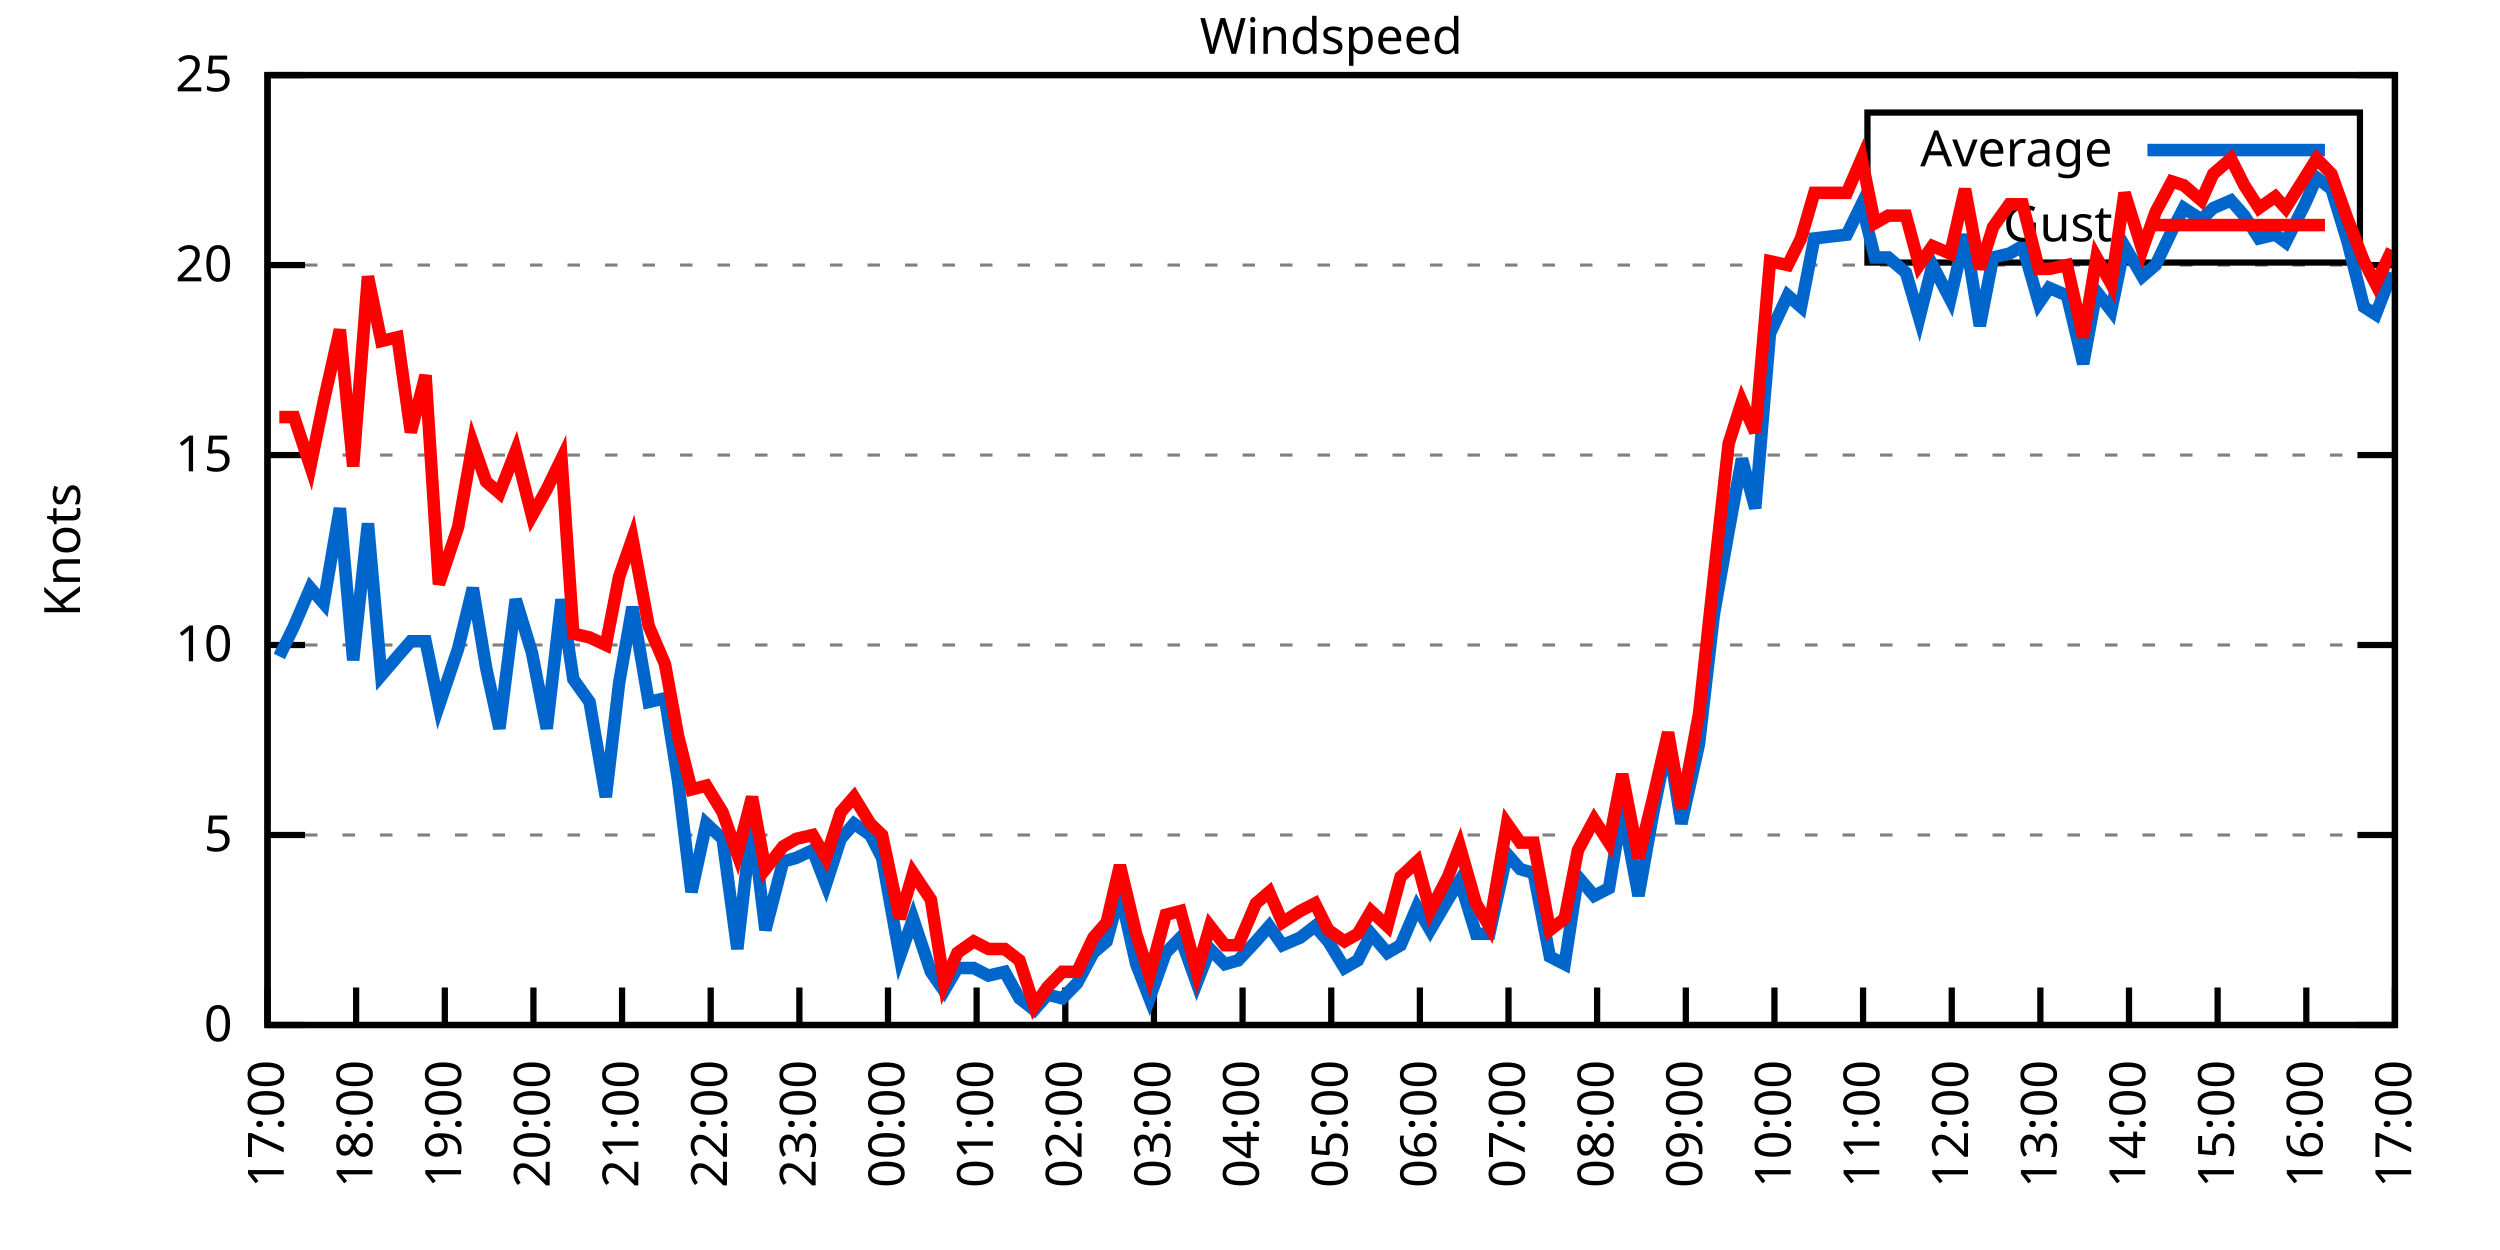
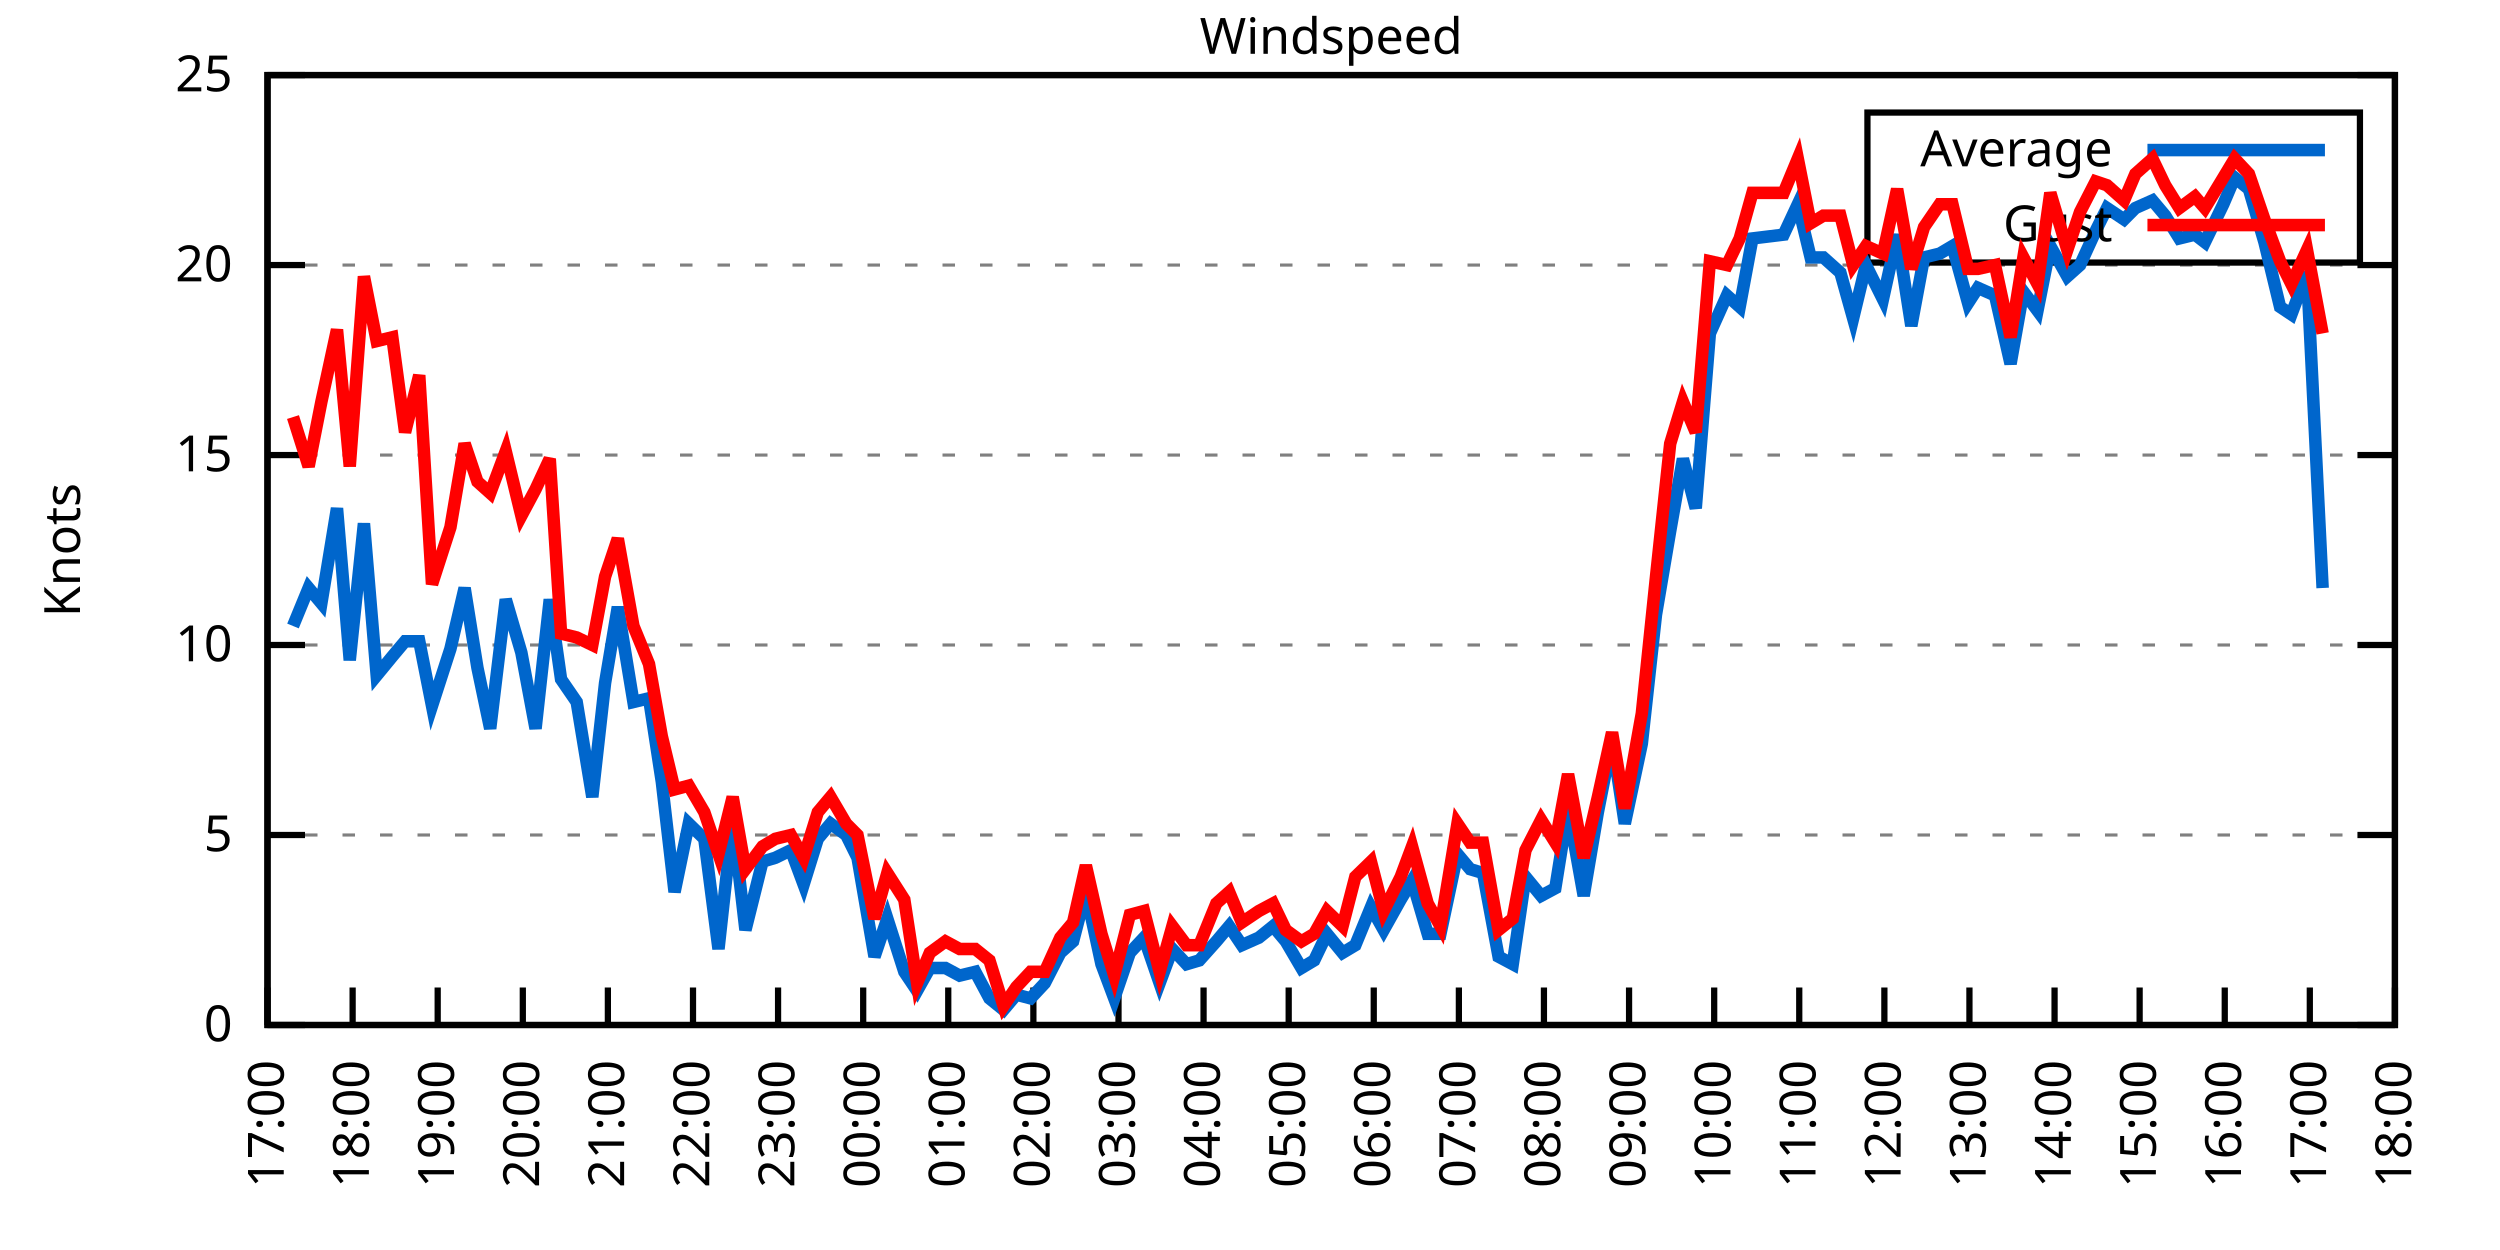
<svg xmlns="http://www.w3.org/2000/svg" xmlns:xlink="http://www.w3.org/1999/xlink" width="400" height="200" viewBox="0 0 400 200">
  <g id="gnuplot_canvas">
    <rect x="0" y="0" width="400" height="200" fill="none" />
    <defs>
      <circle id="gpDot" r="0.5" stroke-width="0.5" stroke="currentColor" />
      <path id="gpPt0" stroke-width="0.333" stroke="currentColor" d="M-1,0 h2 M0,-1 v2" />
      <path id="gpPt1" stroke-width="0.333" stroke="currentColor" d="M-1,-1 L1,1 M1,-1 L-1,1" />
      <path id="gpPt2" stroke-width="0.333" stroke="currentColor" d="M-1,0 L1,0 M0,-1 L0,1 M-1,-1 L1,1 M-1,1 L1,-1" />
      <rect id="gpPt3" stroke-width="0.333" stroke="currentColor" x="-1" y="-1" width="2" height="2" />
      <rect id="gpPt4" stroke-width="0.333" stroke="currentColor" fill="currentColor" x="-1" y="-1" width="2" height="2" />
      <circle id="gpPt5" stroke-width="0.333" stroke="currentColor" cx="0" cy="0" r="1" />
      <use xlink:href="#gpPt5" id="gpPt6" fill="currentColor" stroke="none" />
      <path id="gpPt7" stroke-width="0.333" stroke="currentColor" d="M0,-1.33 L-1.33,0.67 L1.33,0.67 z" />
      <use xlink:href="#gpPt7" id="gpPt8" fill="currentColor" stroke="none" />
      <use xlink:href="#gpPt7" id="gpPt9" stroke="currentColor" transform="rotate(180)" />
      <use xlink:href="#gpPt9" id="gpPt10" fill="currentColor" stroke="none" />
      <use xlink:href="#gpPt3" id="gpPt11" stroke="currentColor" transform="rotate(45)" />
      <use xlink:href="#gpPt11" id="gpPt12" fill="currentColor" stroke="none" />
      <path id="gpPt13" stroke-width="0.333" stroke="currentColor" d="M0,1.330 L1.265,0.411 L0.782,-1.067 L-0.782,-1.076 L-1.265,0.411 z" />
      <use xlink:href="#gpPt13" id="gpPt14" fill="currentColor" stroke="none" />
      <filter id="textbox" filterUnits="objectBoundingBox" x="0" y="0" height="1" width="1">
        <feFlood flood-color="white" flood-opacity="1" result="bgnd" />
        <feComposite in="SourceGraphic" in2="bgnd" operator="atop" />
      </filter>
      <filter id="greybox" filterUnits="objectBoundingBox" x="0" y="0" height="1" width="1">
        <feFlood flood-color="lightgrey" flood-opacity="1" result="grey" />
        <feComposite in="SourceGraphic" in2="grey" operator="atop" />
      </filter>
    </defs>
    <g fill="none" color="white" stroke="currentColor" stroke-width="1.00" stroke-linecap="butt" stroke-linejoin="miter">
</g>
    <g fill="none" color="black" stroke="currentColor" stroke-width="1.00" stroke-linecap="butt" stroke-linejoin="miter">
      <g stroke="none" shape-rendering="crispEdges">
        <polygon fill="rgb(255, 255, 255)" points="42.80,164.00 383.18,164.00 383.18,12.02 42.80,12.02 " />
      </g>
    </g>
    <g fill="none" color="black" stroke="currentColor" stroke-width="1.00" stroke-linecap="butt" stroke-linejoin="miter">
</g>
    <g fill="none" color="black" stroke="black" stroke-width="0.50" stroke-linecap="butt" stroke-linejoin="miter">
</g>
    <g fill="none" color="gray" stroke="currentColor" stroke-width="0.50" stroke-linecap="butt" stroke-linejoin="miter">
      <path stroke="gray" stroke-dasharray="2,4" class="gridline" d="M42.80,164.00 L383.19,164.00  " />
    </g>
    <g fill="none" color="gray" stroke="gray" stroke-width="1.00" stroke-linecap="butt" stroke-linejoin="miter">
</g>
    <g fill="none" color="black" stroke="currentColor" stroke-width="1.00" stroke-linecap="butt" stroke-linejoin="miter">
      <path stroke="black" d="M42.80,164.00 L48.80,164.00 M383.19,164.00 L377.19,164.00  " />
      <g transform="translate(37.20,166.60)" stroke="none" fill="black" font-family="Sans" font-size="8.00" text-anchor="end">
        <text>
          <tspan font-family="Sans"> 0</tspan>
        </text>
      </g>
    </g>
    <g fill="none" color="black" stroke="currentColor" stroke-width="1.00" stroke-linecap="butt" stroke-linejoin="miter">
</g>
    <g fill="none" color="black" stroke="black" stroke-width="0.50" stroke-linecap="butt" stroke-linejoin="miter">
</g>
    <g fill="none" color="gray" stroke="currentColor" stroke-width="0.50" stroke-linecap="butt" stroke-linejoin="miter">
      <path stroke="gray" stroke-dasharray="2,4" class="gridline" d="M42.80,133.60 L383.19,133.60  " />
    </g>
    <g fill="none" color="gray" stroke="gray" stroke-width="1.00" stroke-linecap="butt" stroke-linejoin="miter">
</g>
    <g fill="none" color="black" stroke="currentColor" stroke-width="1.00" stroke-linecap="butt" stroke-linejoin="miter">
      <path stroke="black" d="M42.80,133.60 L48.80,133.60 M383.19,133.60 L377.19,133.60  " />
      <g transform="translate(37.20,136.20)" stroke="none" fill="black" font-family="Sans" font-size="8.00" text-anchor="end">
        <text>
          <tspan font-family="Sans"> 5</tspan>
        </text>
      </g>
    </g>
    <g fill="none" color="black" stroke="currentColor" stroke-width="1.00" stroke-linecap="butt" stroke-linejoin="miter">
</g>
    <g fill="none" color="black" stroke="black" stroke-width="0.50" stroke-linecap="butt" stroke-linejoin="miter">
</g>
    <g fill="none" color="gray" stroke="currentColor" stroke-width="0.50" stroke-linecap="butt" stroke-linejoin="miter">
      <path stroke="gray" stroke-dasharray="2,4" class="gridline" d="M42.80,103.20 L383.19,103.20  " />
    </g>
    <g fill="none" color="gray" stroke="gray" stroke-width="1.00" stroke-linecap="butt" stroke-linejoin="miter">
</g>
    <g fill="none" color="black" stroke="currentColor" stroke-width="1.00" stroke-linecap="butt" stroke-linejoin="miter">
      <path stroke="black" d="M42.80,103.20 L48.80,103.20 M383.19,103.20 L377.19,103.20  " />
      <g transform="translate(37.20,105.80)" stroke="none" fill="black" font-family="Sans" font-size="8.00" text-anchor="end">
        <text>
          <tspan font-family="Sans"> 10</tspan>
        </text>
      </g>
    </g>
    <g fill="none" color="black" stroke="currentColor" stroke-width="1.00" stroke-linecap="butt" stroke-linejoin="miter">
</g>
    <g fill="none" color="black" stroke="black" stroke-width="0.50" stroke-linecap="butt" stroke-linejoin="miter">
</g>
    <g fill="none" color="gray" stroke="currentColor" stroke-width="0.50" stroke-linecap="butt" stroke-linejoin="miter">
      <path stroke="gray" stroke-dasharray="2,4" class="gridline" d="M42.80,72.81 L383.19,72.81  " />
    </g>
    <g fill="none" color="gray" stroke="gray" stroke-width="1.00" stroke-linecap="butt" stroke-linejoin="miter">
</g>
    <g fill="none" color="black" stroke="currentColor" stroke-width="1.00" stroke-linecap="butt" stroke-linejoin="miter">
      <path stroke="black" d="M42.80,72.81 L48.80,72.81 M383.19,72.81 L377.19,72.81  " />
      <g transform="translate(37.20,75.41)" stroke="none" fill="black" font-family="Sans" font-size="8.00" text-anchor="end">
        <text>
          <tspan font-family="Sans"> 15</tspan>
        </text>
      </g>
    </g>
    <g fill="none" color="black" stroke="currentColor" stroke-width="1.00" stroke-linecap="butt" stroke-linejoin="miter">
</g>
    <g fill="none" color="black" stroke="black" stroke-width="0.50" stroke-linecap="butt" stroke-linejoin="miter">
</g>
    <g fill="none" color="gray" stroke="currentColor" stroke-width="0.50" stroke-linecap="butt" stroke-linejoin="miter">
      <path stroke="gray" stroke-dasharray="2,4" class="gridline" d="M42.80,42.41 L383.19,42.41  " />
    </g>
    <g fill="none" color="gray" stroke="gray" stroke-width="1.00" stroke-linecap="butt" stroke-linejoin="miter">
</g>
    <g fill="none" color="black" stroke="currentColor" stroke-width="1.00" stroke-linecap="butt" stroke-linejoin="miter">
      <path stroke="black" d="M42.80,42.41 L48.80,42.41 M383.19,42.41 L377.19,42.41  " />
      <g transform="translate(37.20,45.01)" stroke="none" fill="black" font-family="Sans" font-size="8.00" text-anchor="end">
        <text>
          <tspan font-family="Sans"> 20</tspan>
        </text>
      </g>
    </g>
    <g fill="none" color="black" stroke="currentColor" stroke-width="1.00" stroke-linecap="butt" stroke-linejoin="miter">
</g>
    <g fill="none" color="black" stroke="black" stroke-width="0.50" stroke-linecap="butt" stroke-linejoin="miter">
</g>
    <g fill="none" color="gray" stroke="currentColor" stroke-width="0.50" stroke-linecap="butt" stroke-linejoin="miter">
      <path stroke="gray" stroke-dasharray="2,4" class="gridline" d="M42.80,12.01 L383.19,12.01  " />
    </g>
    <g fill="none" color="gray" stroke="gray" stroke-width="1.00" stroke-linecap="butt" stroke-linejoin="miter">
</g>
    <g fill="none" color="black" stroke="currentColor" stroke-width="1.00" stroke-linecap="butt" stroke-linejoin="miter">
      <path stroke="black" d="M42.80,12.01 L48.80,12.01 M383.19,12.01 L377.19,12.01  " />
      <g transform="translate(37.20,14.61)" stroke="none" fill="black" font-family="Sans" font-size="8.00" text-anchor="end">
        <text>
          <tspan font-family="Sans"> 25</tspan>
        </text>
      </g>
    </g>
    <g fill="none" color="black" stroke="currentColor" stroke-width="1.00" stroke-linecap="butt" stroke-linejoin="miter">
      <path stroke="black" d="M42.80,164.00 L42.80,158.00  " />
      <g transform="translate(45.40,169.60) rotate(270.00)" stroke="none" fill="black" font-family="Sans" font-size="8.00" text-anchor="end">
        <text>
          <tspan font-family="Sans">17:00</tspan>
        </text>
      </g>
    </g>
    <g fill="none" color="black" stroke="currentColor" stroke-width="1.00" stroke-linecap="butt" stroke-linejoin="miter">
-       <path stroke="black" d="M56.98,164.00 L56.98,158.00  " />
-       <g transform="translate(59.58,169.60) rotate(270.00)" stroke="none" fill="black" font-family="Sans" font-size="8.00" text-anchor="end">
+       <path stroke="black" d="M56.42,164.00 L56.42,158.00  " />
+       <g transform="translate(59.02,169.60) rotate(270.00)" stroke="none" fill="black" font-family="Sans" font-size="8.00" text-anchor="end">
        <text>
          <tspan font-family="Sans">18:00</tspan>
        </text>
      </g>
    </g>
    <g fill="none" color="black" stroke="currentColor" stroke-width="1.00" stroke-linecap="butt" stroke-linejoin="miter">
-       <path stroke="black" d="M71.17,164.00 L71.17,158.00  " />
-       <g transform="translate(73.77,169.60) rotate(270.00)" stroke="none" fill="black" font-family="Sans" font-size="8.00" text-anchor="end">
+       <path stroke="black" d="M70.03,164.00 L70.03,158.00  " />
+       <g transform="translate(72.63,169.60) rotate(270.00)" stroke="none" fill="black" font-family="Sans" font-size="8.00" text-anchor="end">
        <text>
          <tspan font-family="Sans">19:00</tspan>
        </text>
      </g>
    </g>
    <g fill="none" color="black" stroke="currentColor" stroke-width="1.00" stroke-linecap="butt" stroke-linejoin="miter">
-       <path stroke="black" d="M85.35,164.00 L85.35,158.00  " />
-       <g transform="translate(87.95,169.60) rotate(270.00)" stroke="none" fill="black" font-family="Sans" font-size="8.00" text-anchor="end">
+       <path stroke="black" d="M83.65,164.00 L83.65,158.00  " />
+       <g transform="translate(86.25,169.60) rotate(270.00)" stroke="none" fill="black" font-family="Sans" font-size="8.00" text-anchor="end">
        <text>
          <tspan font-family="Sans">20:00</tspan>
        </text>
      </g>
    </g>
    <g fill="none" color="black" stroke="currentColor" stroke-width="1.00" stroke-linecap="butt" stroke-linejoin="miter">
-       <path stroke="black" d="M99.53,164.00 L99.53,158.00  " />
-       <g transform="translate(102.13,169.60) rotate(270.00)" stroke="none" fill="black" font-family="Sans" font-size="8.00" text-anchor="end">
+       <path stroke="black" d="M97.26,164.00 L97.26,158.00  " />
+       <g transform="translate(99.86,169.60) rotate(270.00)" stroke="none" fill="black" font-family="Sans" font-size="8.00" text-anchor="end">
        <text>
          <tspan font-family="Sans">21:00</tspan>
        </text>
      </g>
    </g>
    <g fill="none" color="black" stroke="currentColor" stroke-width="1.00" stroke-linecap="butt" stroke-linejoin="miter">
-       <path stroke="black" d="M113.71,164.00 L113.71,158.00  " />
-       <g transform="translate(116.31,169.60) rotate(270.00)" stroke="none" fill="black" font-family="Sans" font-size="8.00" text-anchor="end">
+       <path stroke="black" d="M110.88,164.00 L110.88,158.00  " />
+       <g transform="translate(113.48,169.60) rotate(270.00)" stroke="none" fill="black" font-family="Sans" font-size="8.00" text-anchor="end">
        <text>
          <tspan font-family="Sans">22:00</tspan>
        </text>
      </g>
    </g>
    <g fill="none" color="black" stroke="currentColor" stroke-width="1.00" stroke-linecap="butt" stroke-linejoin="miter">
-       <path stroke="black" d="M127.90,164.00 L127.90,158.00  " />
-       <g transform="translate(130.50,169.60) rotate(270.00)" stroke="none" fill="black" font-family="Sans" font-size="8.00" text-anchor="end">
+       <path stroke="black" d="M124.49,164.00 L124.49,158.00  " />
+       <g transform="translate(127.09,169.60) rotate(270.00)" stroke="none" fill="black" font-family="Sans" font-size="8.00" text-anchor="end">
        <text>
          <tspan font-family="Sans">23:00</tspan>
        </text>
      </g>
    </g>
    <g fill="none" color="black" stroke="currentColor" stroke-width="1.00" stroke-linecap="butt" stroke-linejoin="miter">
-       <path stroke="black" d="M142.08,164.00 L142.08,158.00  " />
-       <g transform="translate(144.68,169.60) rotate(270.00)" stroke="none" fill="black" font-family="Sans" font-size="8.00" text-anchor="end">
+       <path stroke="black" d="M138.11,164.00 L138.11,158.00  " />
+       <g transform="translate(140.71,169.60) rotate(270.00)" stroke="none" fill="black" font-family="Sans" font-size="8.00" text-anchor="end">
        <text>
          <tspan font-family="Sans">00:00</tspan>
        </text>
      </g>
    </g>
    <g fill="none" color="black" stroke="currentColor" stroke-width="1.00" stroke-linecap="butt" stroke-linejoin="miter">
-       <path stroke="black" d="M156.26,164.00 L156.26,158.00  " />
-       <g transform="translate(158.86,169.60) rotate(270.00)" stroke="none" fill="black" font-family="Sans" font-size="8.00" text-anchor="end">
+       <path stroke="black" d="M151.72,164.00 L151.72,158.00  " />
+       <g transform="translate(154.32,169.60) rotate(270.00)" stroke="none" fill="black" font-family="Sans" font-size="8.00" text-anchor="end">
        <text>
          <tspan font-family="Sans">01:00</tspan>
        </text>
      </g>
    </g>
    <g fill="none" color="black" stroke="currentColor" stroke-width="1.00" stroke-linecap="butt" stroke-linejoin="miter">
-       <path stroke="black" d="M170.45,164.00 L170.45,158.00  " />
-       <g transform="translate(173.05,169.60) rotate(270.00)" stroke="none" fill="black" font-family="Sans" font-size="8.00" text-anchor="end">
+       <path stroke="black" d="M165.34,164.00 L165.34,158.00  " />
+       <g transform="translate(167.94,169.60) rotate(270.00)" stroke="none" fill="black" font-family="Sans" font-size="8.00" text-anchor="end">
        <text>
          <tspan font-family="Sans">02:00</tspan>
        </text>
      </g>
    </g>
    <g fill="none" color="black" stroke="currentColor" stroke-width="1.00" stroke-linecap="butt" stroke-linejoin="miter">
-       <path stroke="black" d="M184.63,164.00 L184.63,158.00  " />
-       <g transform="translate(187.23,169.60) rotate(270.00)" stroke="none" fill="black" font-family="Sans" font-size="8.00" text-anchor="end">
+       <path stroke="black" d="M178.96,164.00 L178.96,158.00  " />
+       <g transform="translate(181.56,169.60) rotate(270.00)" stroke="none" fill="black" font-family="Sans" font-size="8.00" text-anchor="end">
        <text>
          <tspan font-family="Sans">03:00</tspan>
        </text>
      </g>
    </g>
    <g fill="none" color="black" stroke="currentColor" stroke-width="1.00" stroke-linecap="butt" stroke-linejoin="miter">
-       <path stroke="black" d="M198.81,164.00 L198.81,158.00  " />
-       <g transform="translate(201.41,169.60) rotate(270.00)" stroke="none" fill="black" font-family="Sans" font-size="8.00" text-anchor="end">
+       <path stroke="black" d="M192.57,164.00 L192.57,158.00  " />
+       <g transform="translate(195.17,169.60) rotate(270.00)" stroke="none" fill="black" font-family="Sans" font-size="8.00" text-anchor="end">
        <text>
          <tspan font-family="Sans">04:00</tspan>
        </text>
      </g>
    </g>
    <g fill="none" color="black" stroke="currentColor" stroke-width="1.00" stroke-linecap="butt" stroke-linejoin="miter">
-       <path stroke="black" d="M213.00,164.00 L213.00,158.00  " />
-       <g transform="translate(215.60,169.60) rotate(270.00)" stroke="none" fill="black" font-family="Sans" font-size="8.00" text-anchor="end">
+       <path stroke="black" d="M206.19,164.00 L206.19,158.00  " />
+       <g transform="translate(208.79,169.60) rotate(270.00)" stroke="none" fill="black" font-family="Sans" font-size="8.00" text-anchor="end">
        <text>
          <tspan font-family="Sans">05:00</tspan>
        </text>
      </g>
    </g>
    <g fill="none" color="black" stroke="currentColor" stroke-width="1.00" stroke-linecap="butt" stroke-linejoin="miter">
-       <path stroke="black" d="M227.18,164.00 L227.18,158.00  " />
-       <g transform="translate(229.78,169.60) rotate(270.00)" stroke="none" fill="black" font-family="Sans" font-size="8.00" text-anchor="end">
+       <path stroke="black" d="M219.80,164.00 L219.80,158.00  " />
+       <g transform="translate(222.40,169.60) rotate(270.00)" stroke="none" fill="black" font-family="Sans" font-size="8.00" text-anchor="end">
        <text>
          <tspan font-family="Sans">06:00</tspan>
        </text>
      </g>
    </g>
    <g fill="none" color="black" stroke="currentColor" stroke-width="1.00" stroke-linecap="butt" stroke-linejoin="miter">
-       <path stroke="black" d="M241.36,164.00 L241.36,158.00  " />
-       <g transform="translate(243.96,169.60) rotate(270.00)" stroke="none" fill="black" font-family="Sans" font-size="8.00" text-anchor="end">
+       <path stroke="black" d="M233.42,164.00 L233.42,158.00  " />
+       <g transform="translate(236.02,169.60) rotate(270.00)" stroke="none" fill="black" font-family="Sans" font-size="8.00" text-anchor="end">
        <text>
          <tspan font-family="Sans">07:00</tspan>
        </text>
      </g>
    </g>
    <g fill="none" color="black" stroke="currentColor" stroke-width="1.00" stroke-linecap="butt" stroke-linejoin="miter">
-       <path stroke="black" d="M255.54,164.00 L255.54,158.00  " />
-       <g transform="translate(258.14,169.60) rotate(270.00)" stroke="none" fill="black" font-family="Sans" font-size="8.00" text-anchor="end">
+       <path stroke="black" d="M247.03,164.00 L247.03,158.00  " />
+       <g transform="translate(249.63,169.60) rotate(270.00)" stroke="none" fill="black" font-family="Sans" font-size="8.00" text-anchor="end">
        <text>
          <tspan font-family="Sans">08:00</tspan>
        </text>
      </g>
    </g>
    <g fill="none" color="black" stroke="currentColor" stroke-width="1.00" stroke-linecap="butt" stroke-linejoin="miter">
-       <path stroke="black" d="M269.73,164.00 L269.73,158.00  " />
-       <g transform="translate(272.33,169.60) rotate(270.00)" stroke="none" fill="black" font-family="Sans" font-size="8.00" text-anchor="end">
+       <path stroke="black" d="M260.65,164.00 L260.65,158.00  " />
+       <g transform="translate(263.25,169.60) rotate(270.00)" stroke="none" fill="black" font-family="Sans" font-size="8.00" text-anchor="end">
        <text>
          <tspan font-family="Sans">09:00</tspan>
        </text>
      </g>
    </g>
    <g fill="none" color="black" stroke="currentColor" stroke-width="1.00" stroke-linecap="butt" stroke-linejoin="miter">
-       <path stroke="black" d="M283.91,164.00 L283.91,158.00  " />
-       <g transform="translate(286.51,169.60) rotate(270.00)" stroke="none" fill="black" font-family="Sans" font-size="8.00" text-anchor="end">
+       <path stroke="black" d="M274.27,164.00 L274.27,158.00  " />
+       <g transform="translate(276.87,169.60) rotate(270.00)" stroke="none" fill="black" font-family="Sans" font-size="8.00" text-anchor="end">
        <text>
          <tspan font-family="Sans">10:00</tspan>
        </text>
      </g>
    </g>
    <g fill="none" color="black" stroke="currentColor" stroke-width="1.00" stroke-linecap="butt" stroke-linejoin="miter">
-       <path stroke="black" d="M298.09,164.00 L298.09,158.00  " />
-       <g transform="translate(300.69,169.60) rotate(270.00)" stroke="none" fill="black" font-family="Sans" font-size="8.00" text-anchor="end">
+       <path stroke="black" d="M287.88,164.00 L287.88,158.00  " />
+       <g transform="translate(290.48,169.60) rotate(270.00)" stroke="none" fill="black" font-family="Sans" font-size="8.00" text-anchor="end">
        <text>
          <tspan font-family="Sans">11:00</tspan>
        </text>
      </g>
    </g>
    <g fill="none" color="black" stroke="currentColor" stroke-width="1.00" stroke-linecap="butt" stroke-linejoin="miter">
-       <path stroke="black" d="M312.28,164.00 L312.28,158.00  " />
-       <g transform="translate(314.88,169.60) rotate(270.00)" stroke="none" fill="black" font-family="Sans" font-size="8.00" text-anchor="end">
+       <path stroke="black" d="M301.50,164.00 L301.50,158.00  " />
+       <g transform="translate(304.10,169.60) rotate(270.00)" stroke="none" fill="black" font-family="Sans" font-size="8.00" text-anchor="end">
        <text>
          <tspan font-family="Sans">12:00</tspan>
        </text>
      </g>
    </g>
    <g fill="none" color="black" stroke="currentColor" stroke-width="1.00" stroke-linecap="butt" stroke-linejoin="miter">
-       <path stroke="black" d="M326.46,164.00 L326.46,158.00  " />
-       <g transform="translate(329.06,169.60) rotate(270.00)" stroke="none" fill="black" font-family="Sans" font-size="8.00" text-anchor="end">
+       <path stroke="black" d="M315.11,164.00 L315.11,158.00  " />
+       <g transform="translate(317.71,169.60) rotate(270.00)" stroke="none" fill="black" font-family="Sans" font-size="8.00" text-anchor="end">
        <text>
          <tspan font-family="Sans">13:00</tspan>
        </text>
      </g>
    </g>
    <g fill="none" color="black" stroke="currentColor" stroke-width="1.00" stroke-linecap="butt" stroke-linejoin="miter">
-       <path stroke="black" d="M340.64,164.00 L340.64,158.00  " />
-       <g transform="translate(343.24,169.60) rotate(270.00)" stroke="none" fill="black" font-family="Sans" font-size="8.00" text-anchor="end">
+       <path stroke="black" d="M328.73,164.00 L328.73,158.00  " />
+       <g transform="translate(331.33,169.60) rotate(270.00)" stroke="none" fill="black" font-family="Sans" font-size="8.00" text-anchor="end">
        <text>
          <tspan font-family="Sans">14:00</tspan>
        </text>
      </g>
    </g>
    <g fill="none" color="black" stroke="currentColor" stroke-width="1.00" stroke-linecap="butt" stroke-linejoin="miter">
-       <path stroke="black" d="M354.82,164.00 L354.82,158.00  " />
-       <g transform="translate(357.42,169.60) rotate(270.00)" stroke="none" fill="black" font-family="Sans" font-size="8.00" text-anchor="end">
+       <path stroke="black" d="M342.34,164.00 L342.34,158.00  " />
+       <g transform="translate(344.94,169.60) rotate(270.00)" stroke="none" fill="black" font-family="Sans" font-size="8.00" text-anchor="end">
        <text>
          <tspan font-family="Sans">15:00</tspan>
        </text>
      </g>
    </g>
    <g fill="none" color="black" stroke="currentColor" stroke-width="1.00" stroke-linecap="butt" stroke-linejoin="miter">
-       <path stroke="black" d="M369.01,164.00 L369.01,158.00  " />
-       <g transform="translate(371.61,169.60) rotate(270.00)" stroke="none" fill="black" font-family="Sans" font-size="8.00" text-anchor="end">
+       <path stroke="black" d="M355.96,164.00 L355.96,158.00  " />
+       <g transform="translate(358.56,169.60) rotate(270.00)" stroke="none" fill="black" font-family="Sans" font-size="8.00" text-anchor="end">
        <text>
          <tspan font-family="Sans">16:00</tspan>
+         </text>
+       </g>
+     </g>
+     <g fill="none" color="black" stroke="currentColor" stroke-width="1.00" stroke-linecap="butt" stroke-linejoin="miter">
+       <path stroke="black" d="M369.57,164.00 L369.57,158.00  " />
+       <g transform="translate(372.17,169.60) rotate(270.00)" stroke="none" fill="black" font-family="Sans" font-size="8.00" text-anchor="end">
+         <text>
+           <tspan font-family="Sans">17:00</tspan>
        </text>
      </g>
    </g>
    <g fill="none" color="black" stroke="currentColor" stroke-width="1.00" stroke-linecap="butt" stroke-linejoin="miter">
      <path stroke="black" d="M383.19,164.00 L383.19,158.00  " />
      <g transform="translate(385.79,169.60) rotate(270.00)" stroke="none" fill="black" font-family="Sans" font-size="8.00" text-anchor="end">
        <text>
-           <tspan font-family="Sans">17:00</tspan>
+           <tspan font-family="Sans">18:00</tspan>
        </text>
      </g>
    </g>
    <g fill="none" color="black" stroke="currentColor" stroke-width="1.00" stroke-linecap="butt" stroke-linejoin="miter">
</g>
    <g fill="none" color="black" stroke="currentColor" stroke-width="1.00" stroke-linecap="butt" stroke-linejoin="miter">
      <path stroke="black" d="M42.80,12.01 L42.80,164.00 L383.19,164.00 L383.19,12.01 L42.80,12.01 Z  " />
    </g>
    <g fill="none" color="black" stroke="currentColor" stroke-width="1.00" stroke-linecap="butt" stroke-linejoin="miter">
</g>
    <g fill="none" color="black" stroke="currentColor" stroke-width="1.00" stroke-linecap="butt" stroke-linejoin="miter">
      <path stroke="black" d="M298.79,42.01 L298.79,18.01 L377.59,18.01 L377.59,42.01 L298.79,42.01 Z  " />
    </g>
    <g id="Windspeed_plot_1">
      <g fill="none" color="white" stroke="black" stroke-width="2.00" stroke-linecap="butt" stroke-linejoin="miter">
</g>
      <g fill="none" color="black" stroke="currentColor" stroke-width="2.00" stroke-linecap="butt" stroke-linejoin="miter">
        <g transform="translate(337.99,26.61)" stroke="none" fill="black" font-family="Sans" font-size="8.00" text-anchor="end">
          <text>
            <tspan font-family="Sans">Average</tspan>
          </text>
        </g>
      </g>
      <g fill="none" color="black" stroke="currentColor" stroke-width="2.00" stroke-linecap="butt" stroke-linejoin="miter">
-         <path stroke="rgb(  0, 102, 204)" d="M343.59,24.01 L371.99,24.01 M44.69,105.03 L47.05,100.16 L49.66,94.08 L51.78,96.52 L54.38,81.32 L56.51,105.64   L58.87,83.75 L61.00,108.07 L63.60,105.03 L65.73,102.60 L68.09,102.60 L70.22,112.93 L73.29,103.81 L75.66,94.08   L77.78,106.85 L79.91,116.58 L82.51,95.91 L85.11,104.42 L87.48,116.58 L89.84,95.91 L91.73,108.68 L94.33,112.32   L96.93,127.52 L99.06,109.28 L101.19,97.12 L103.79,112.32 L106.39,111.72 L108.51,125.09 L110.64,142.72 L113.01,131.78   L115.61,134.21 L117.97,151.84 L120.33,131.17 L122.46,148.80 L125.30,137.86 L127.42,137.25 L130.02,136.03 L132.15,141.51   L134.52,134.21 L136.64,131.78 L139.24,133.60 L141.13,137.25 L143.97,153.06 L146.10,146.98 L148.94,155.49 L151.06,158.53   L153.19,154.88 L155.79,154.88 L158.15,156.10 L160.75,155.49 L163.12,159.74 L165.48,161.57 L167.61,159.14 L169.97,159.74   L172.34,157.31 L174.94,152.45 L177.06,150.62 L179.19,142.72 L181.79,154.27 L183.92,159.74 L186.52,152.45 L188.88,150.02   L191.48,157.31 L193.61,151.84 L195.98,154.27 L198.10,153.66 L200.94,150.62 L203.07,148.19 L205.19,151.23 L208.03,150.02   L210.39,148.19 L212.52,150.62 L215.12,154.88 L217.25,153.66 L219.38,149.41 L221.98,152.45 L224.10,151.23 L226.71,145.15   L228.83,148.80 L231.67,143.94 L233.56,140.90 L236.16,149.41 L238.29,149.41 L241.12,136.64 L243.25,139.07 L245.38,139.68   L247.98,153.06 L250.34,154.27 L252.47,140.29 L255.07,143.33 L257.43,142.11 L259.56,129.35 L262.16,143.33 L264.53,129.95   L266.89,118.40 L269.02,131.78 L271.85,119.01 L274.22,98.34 L276.58,84.97 L278.71,73.41 L280.84,81.32 L283.20,53.35   L286.04,47.27 L288.16,49.10 L290.29,38.15 L295.49,37.54 L297.86,32.68 L299.98,41.19 L302.11,41.19 L304.95,43.62   L307.08,50.92 L309.20,42.41 L312.04,47.88 L314.40,37.54 L316.77,52.14 L318.89,41.19 L321.49,40.58 L323.62,39.37   L326.22,48.49 L327.88,46.06 L330.71,47.27 L333.31,58.21 L335.44,46.66 L337.80,49.70 L339.93,39.37 L342.77,44.23   L344.90,42.41 L347.50,36.94 L349.39,33.29 L352.22,35.11 L354.12,33.29 L356.95,32.07 L359.08,34.50 L361.44,38.15   L364.04,37.54 L365.70,38.76 L368.77,32.68 L370.66,28.42 L373.03,30.25 L375.63,38.76 L378.23,49.10 L380.12,50.31   L382.72,43.62  " />
+         <path stroke="rgb(  0, 102, 204)" d="M343.59,24.01 L371.99,24.01 M46.88,100.16 L49.38,94.08 L51.42,96.52 L53.92,81.32 L55.96,105.64 L58.23,83.75   L60.27,108.07 L62.77,105.03 L64.81,102.60 L67.08,102.60 L69.12,112.93 L72.07,103.81 L74.34,94.08 L76.39,106.85   L78.43,116.58 L80.92,95.91 L83.42,104.42 L85.69,116.58 L87.96,95.91 L89.77,108.68 L92.27,112.32 L94.77,127.52   L96.81,109.28 L98.85,97.12 L101.35,112.32 L103.84,111.72 L105.89,125.09 L107.93,142.72 L110.20,131.78 L112.69,134.21   L114.96,151.84 L117.23,131.17 L119.27,148.80 L122.00,137.86 L124.04,137.25 L126.54,136.03 L128.58,141.51 L130.85,134.21   L132.89,131.78 L135.39,133.60 L137.20,137.25 L139.92,153.06 L141.97,146.98 L144.69,155.49 L146.73,158.53 L148.77,154.88   L151.27,154.88 L153.54,156.10 L156.04,155.49 L158.31,159.74 L160.57,161.57 L162.62,159.14 L164.89,159.74 L167.16,157.31   L169.65,152.45 L171.69,150.62 L173.74,142.72 L176.23,154.27 L178.28,159.74 L180.77,152.45 L183.04,150.02 L185.54,157.31   L187.58,151.84 L189.85,154.27 L191.89,153.66 L194.61,150.62 L196.66,148.19 L198.70,151.23 L201.42,150.02 L203.69,148.19   L205.73,150.62 L208.23,154.88 L210.27,153.66 L212.31,149.41 L214.81,152.45 L216.85,151.23 L219.35,145.15 L221.39,148.80   L224.11,143.94 L225.93,140.90 L228.43,149.41 L230.47,149.41 L233.19,136.64 L235.23,139.07 L237.28,139.68 L239.77,153.06   L242.04,154.27 L244.08,140.29 L246.58,143.33 L248.85,142.11 L250.89,129.35 L253.39,143.33 L255.66,129.95 L257.93,118.40   L259.97,131.78 L262.69,119.01 L264.96,98.34 L267.23,84.97 L269.27,73.41 L271.32,81.32 L273.58,53.35 L276.31,47.27   L278.35,49.10 L280.39,38.15 L285.38,37.54 L287.65,32.68 L289.70,41.19 L291.74,41.19 L294.46,43.62 L296.50,50.92   L298.55,42.41 L301.27,47.88 L303.54,37.54 L305.81,52.14 L307.85,41.19 L310.35,40.58 L312.39,39.37 L314.89,48.49   L316.47,46.06 L319.20,47.27 L321.69,58.21 L323.74,46.66 L326.00,49.70 L328.05,39.37 L330.77,44.23 L332.81,42.41   L335.31,36.94 L337.12,33.29 L339.85,35.11 L341.66,33.29 L344.39,32.07 L346.43,34.50 L348.70,38.15 L351.19,37.54   L352.78,38.76 L355.73,32.68 L357.55,28.42 L359.82,30.25 L362.31,38.76 L364.81,49.10 L366.62,50.31 L369.12,43.62   L371.62,94.08  " />
      </g>
    </g>
    <g id="Windspeed_plot_2">
      <g fill="none" color="black" stroke="currentColor" stroke-width="2.00" stroke-linecap="butt" stroke-linejoin="miter">
        <g transform="translate(337.99,38.61)" stroke="none" fill="black" font-family="Sans" font-size="8.00" text-anchor="end">
          <text>
            <tspan font-family="Sans">Gust</tspan>
          </text>
        </g>
      </g>
      <g fill="none" color="black" stroke="currentColor" stroke-width="2.00" stroke-linecap="butt" stroke-linejoin="miter">
-         <path stroke="rgb(255,   0,   0)" d="M343.59,36.01 L371.99,36.01 M44.69,66.73 L47.05,66.73 L49.66,74.63 L51.78,64.29 L54.38,52.74 L56.51,74.63   L58.87,44.23 L61.00,54.57 L63.60,53.96 L65.73,69.16 L68.09,60.04 L70.22,93.48 L73.29,84.36 L75.66,70.98   L77.78,77.06 L79.91,78.89 L82.51,72.20 L85.11,82.53 L87.48,78.28 L89.84,73.41 L91.73,101.38 L94.33,101.99   L96.93,103.20 L99.06,92.26 L101.19,86.18 L103.79,100.16 L106.39,106.24 L108.51,117.80 L110.64,126.31 L113.01,125.70   L115.61,129.95 L117.97,136.64 L120.33,127.52 L122.46,139.07 L125.30,135.43 L127.42,134.21 L130.02,133.60 L132.15,137.25   L134.52,129.95 L136.64,127.52 L139.24,131.78 L141.13,133.60 L143.97,146.98 L146.10,139.68 L148.94,143.94 L151.06,157.31   L153.19,152.45 L155.79,150.62 L158.15,151.84 L160.75,151.84 L163.12,153.66 L165.48,160.96 L167.61,157.92 L169.97,155.49   L172.34,155.49 L174.94,150.02 L177.06,147.59 L179.19,138.47 L181.79,149.41 L183.92,156.10 L186.52,146.37 L188.88,145.76   L191.48,155.49 L193.61,148.19 L195.98,151.23 L198.10,151.23 L200.94,144.55 L203.07,142.72 L205.19,147.59 L208.03,145.76   L210.39,144.55 L212.52,148.80 L215.12,150.62 L217.25,149.41 L219.38,145.76 L221.98,148.19 L224.10,140.29 L226.71,137.86   L228.83,145.76 L231.67,140.29 L233.56,135.43 L236.16,144.55 L238.29,148.19 L241.12,131.78 L243.25,134.82 L245.38,134.82   L247.98,148.80 L250.34,146.98 L252.47,136.03 L255.07,131.17 L257.43,134.82 L259.56,123.87 L262.16,137.25 L264.53,127.52   L266.89,117.19 L269.02,129.35 L271.85,114.15 L274.22,92.26 L276.58,70.98 L278.71,64.29 L280.84,69.16 L283.20,41.80   L286.04,42.41 L288.16,38.15 L290.29,30.86 L295.49,30.86 L297.86,25.39 L299.98,35.72 L302.11,34.50 L304.95,34.50   L307.08,42.41 L309.20,39.37 L312.04,40.58 L314.40,30.25 L316.77,43.02 L318.89,36.33 L321.49,32.68 L323.62,32.68   L326.22,43.02 L327.88,43.02 L330.71,42.41 L333.31,53.96 L335.44,41.19 L337.80,45.45 L339.93,30.86 L342.77,39.98   L344.90,33.90 L347.50,29.03 L349.39,29.64 L352.22,32.07 L354.12,27.82 L356.95,25.39 L359.08,29.64 L361.44,33.29   L364.04,31.46 L365.70,33.29 L368.77,28.42 L370.66,25.39 L373.03,27.82 L375.63,35.11 L378.23,41.80 L380.12,45.45   L382.72,39.98  " />
+         <path stroke="rgb(255,   0,   0)" d="M343.59,36.01 L371.99,36.01 M46.88,66.73 L49.38,74.63 L51.42,64.29 L53.92,52.74 L55.96,74.63 L58.23,44.23   L60.27,54.57 L62.77,53.96 L64.81,69.16 L67.08,60.04 L69.12,93.48 L72.07,84.36 L74.34,70.98 L76.39,77.06   L78.43,78.89 L80.92,72.20 L83.42,82.53 L85.69,78.28 L87.96,73.41 L89.77,101.38 L92.27,101.99 L94.77,103.20   L96.81,92.26 L98.85,86.18 L101.35,100.16 L103.84,106.24 L105.89,117.80 L107.93,126.31 L110.20,125.70 L112.69,129.95   L114.96,136.64 L117.23,127.52 L119.27,139.07 L122.00,135.43 L124.04,134.21 L126.54,133.60 L128.58,137.25 L130.85,129.95   L132.89,127.52 L135.39,131.78 L137.20,133.60 L139.92,146.98 L141.97,139.68 L144.69,143.94 L146.73,157.31 L148.77,152.45   L151.27,150.62 L153.54,151.84 L156.04,151.84 L158.31,153.66 L160.57,160.96 L162.62,157.92 L164.89,155.49 L167.16,155.49   L169.65,150.02 L171.69,147.59 L173.74,138.47 L176.23,149.41 L178.28,156.10 L180.77,146.37 L183.04,145.76 L185.54,155.49   L187.58,148.19 L189.85,151.23 L191.89,151.23 L194.61,144.55 L196.66,142.72 L198.70,147.59 L201.42,145.76 L203.69,144.55   L205.73,148.80 L208.23,150.62 L210.27,149.41 L212.31,145.76 L214.81,148.19 L216.85,140.29 L219.35,137.86 L221.39,145.76   L224.11,140.29 L225.93,135.43 L228.43,144.55 L230.47,148.19 L233.19,131.78 L235.23,134.82 L237.28,134.82 L239.77,148.80   L242.04,146.98 L244.08,136.03 L246.58,131.17 L248.85,134.82 L250.89,123.87 L253.39,137.25 L255.66,127.52 L257.93,117.19   L259.97,129.35 L262.69,114.15 L264.96,92.26 L267.23,70.98 L269.27,64.29 L271.32,69.16 L273.58,41.80 L276.31,42.41   L278.35,38.15 L280.39,30.86 L285.38,30.86 L287.65,25.39 L289.70,35.72 L291.74,34.50 L294.46,34.50 L296.50,42.41   L298.55,39.37 L301.27,40.58 L303.54,30.25 L305.81,43.02 L307.85,36.33 L310.35,32.68 L312.39,32.68 L314.89,43.02   L316.47,43.02 L319.20,42.41 L321.69,53.96 L323.74,41.19 L326.00,45.45 L328.05,30.86 L330.77,39.98 L332.81,33.90   L335.31,29.03 L337.12,29.64 L339.85,32.07 L341.66,27.82 L344.39,25.39 L346.43,29.64 L348.70,33.29 L351.19,31.46   L352.78,33.29 L355.73,28.42 L357.55,25.39 L359.82,27.82 L362.31,35.11 L364.81,41.80 L366.62,45.45 L369.12,39.98   L371.62,53.35  " />
      </g>
    </g>
    <g fill="none" color="black" stroke="currentColor" stroke-width="2.00" stroke-linecap="butt" stroke-linejoin="miter">
</g>
    <g fill="none" color="black" stroke="black" stroke-width="1.00" stroke-linecap="butt" stroke-linejoin="miter">
</g>
    <g fill="none" color="black" stroke="currentColor" stroke-width="1.00" stroke-linecap="butt" stroke-linejoin="miter">
      <path stroke="black" d="M42.80,12.01 L42.80,164.00 L383.19,164.00 L383.19,12.01 L42.80,12.01 Z  " />
      <g transform="translate(12.80,88.01) rotate(270.00)" stroke="none" fill="black" font-family="Sans" font-size="8.00" text-anchor="middle">
        <text>
          <tspan font-family="Sans">Knots</tspan>
        </text>
      </g>
    </g>
    <g fill="none" color="black" stroke="currentColor" stroke-width="1.00" stroke-linecap="butt" stroke-linejoin="miter">
</g>
    <g fill="none" color="black" stroke="currentColor" stroke-width="1.00" stroke-linecap="butt" stroke-linejoin="miter">
      <g transform="translate(212.99,8.61)" stroke="none" fill="black" font-family="Sans" font-size="8.00" text-anchor="middle">
        <text>
          <tspan font-family="Sans">Windspeed</tspan>
        </text>
      </g>
    </g>
    <g fill="none" color="black" stroke="currentColor" stroke-width="1.00" stroke-linecap="butt" stroke-linejoin="miter">
</g>
  </g>
</svg>
